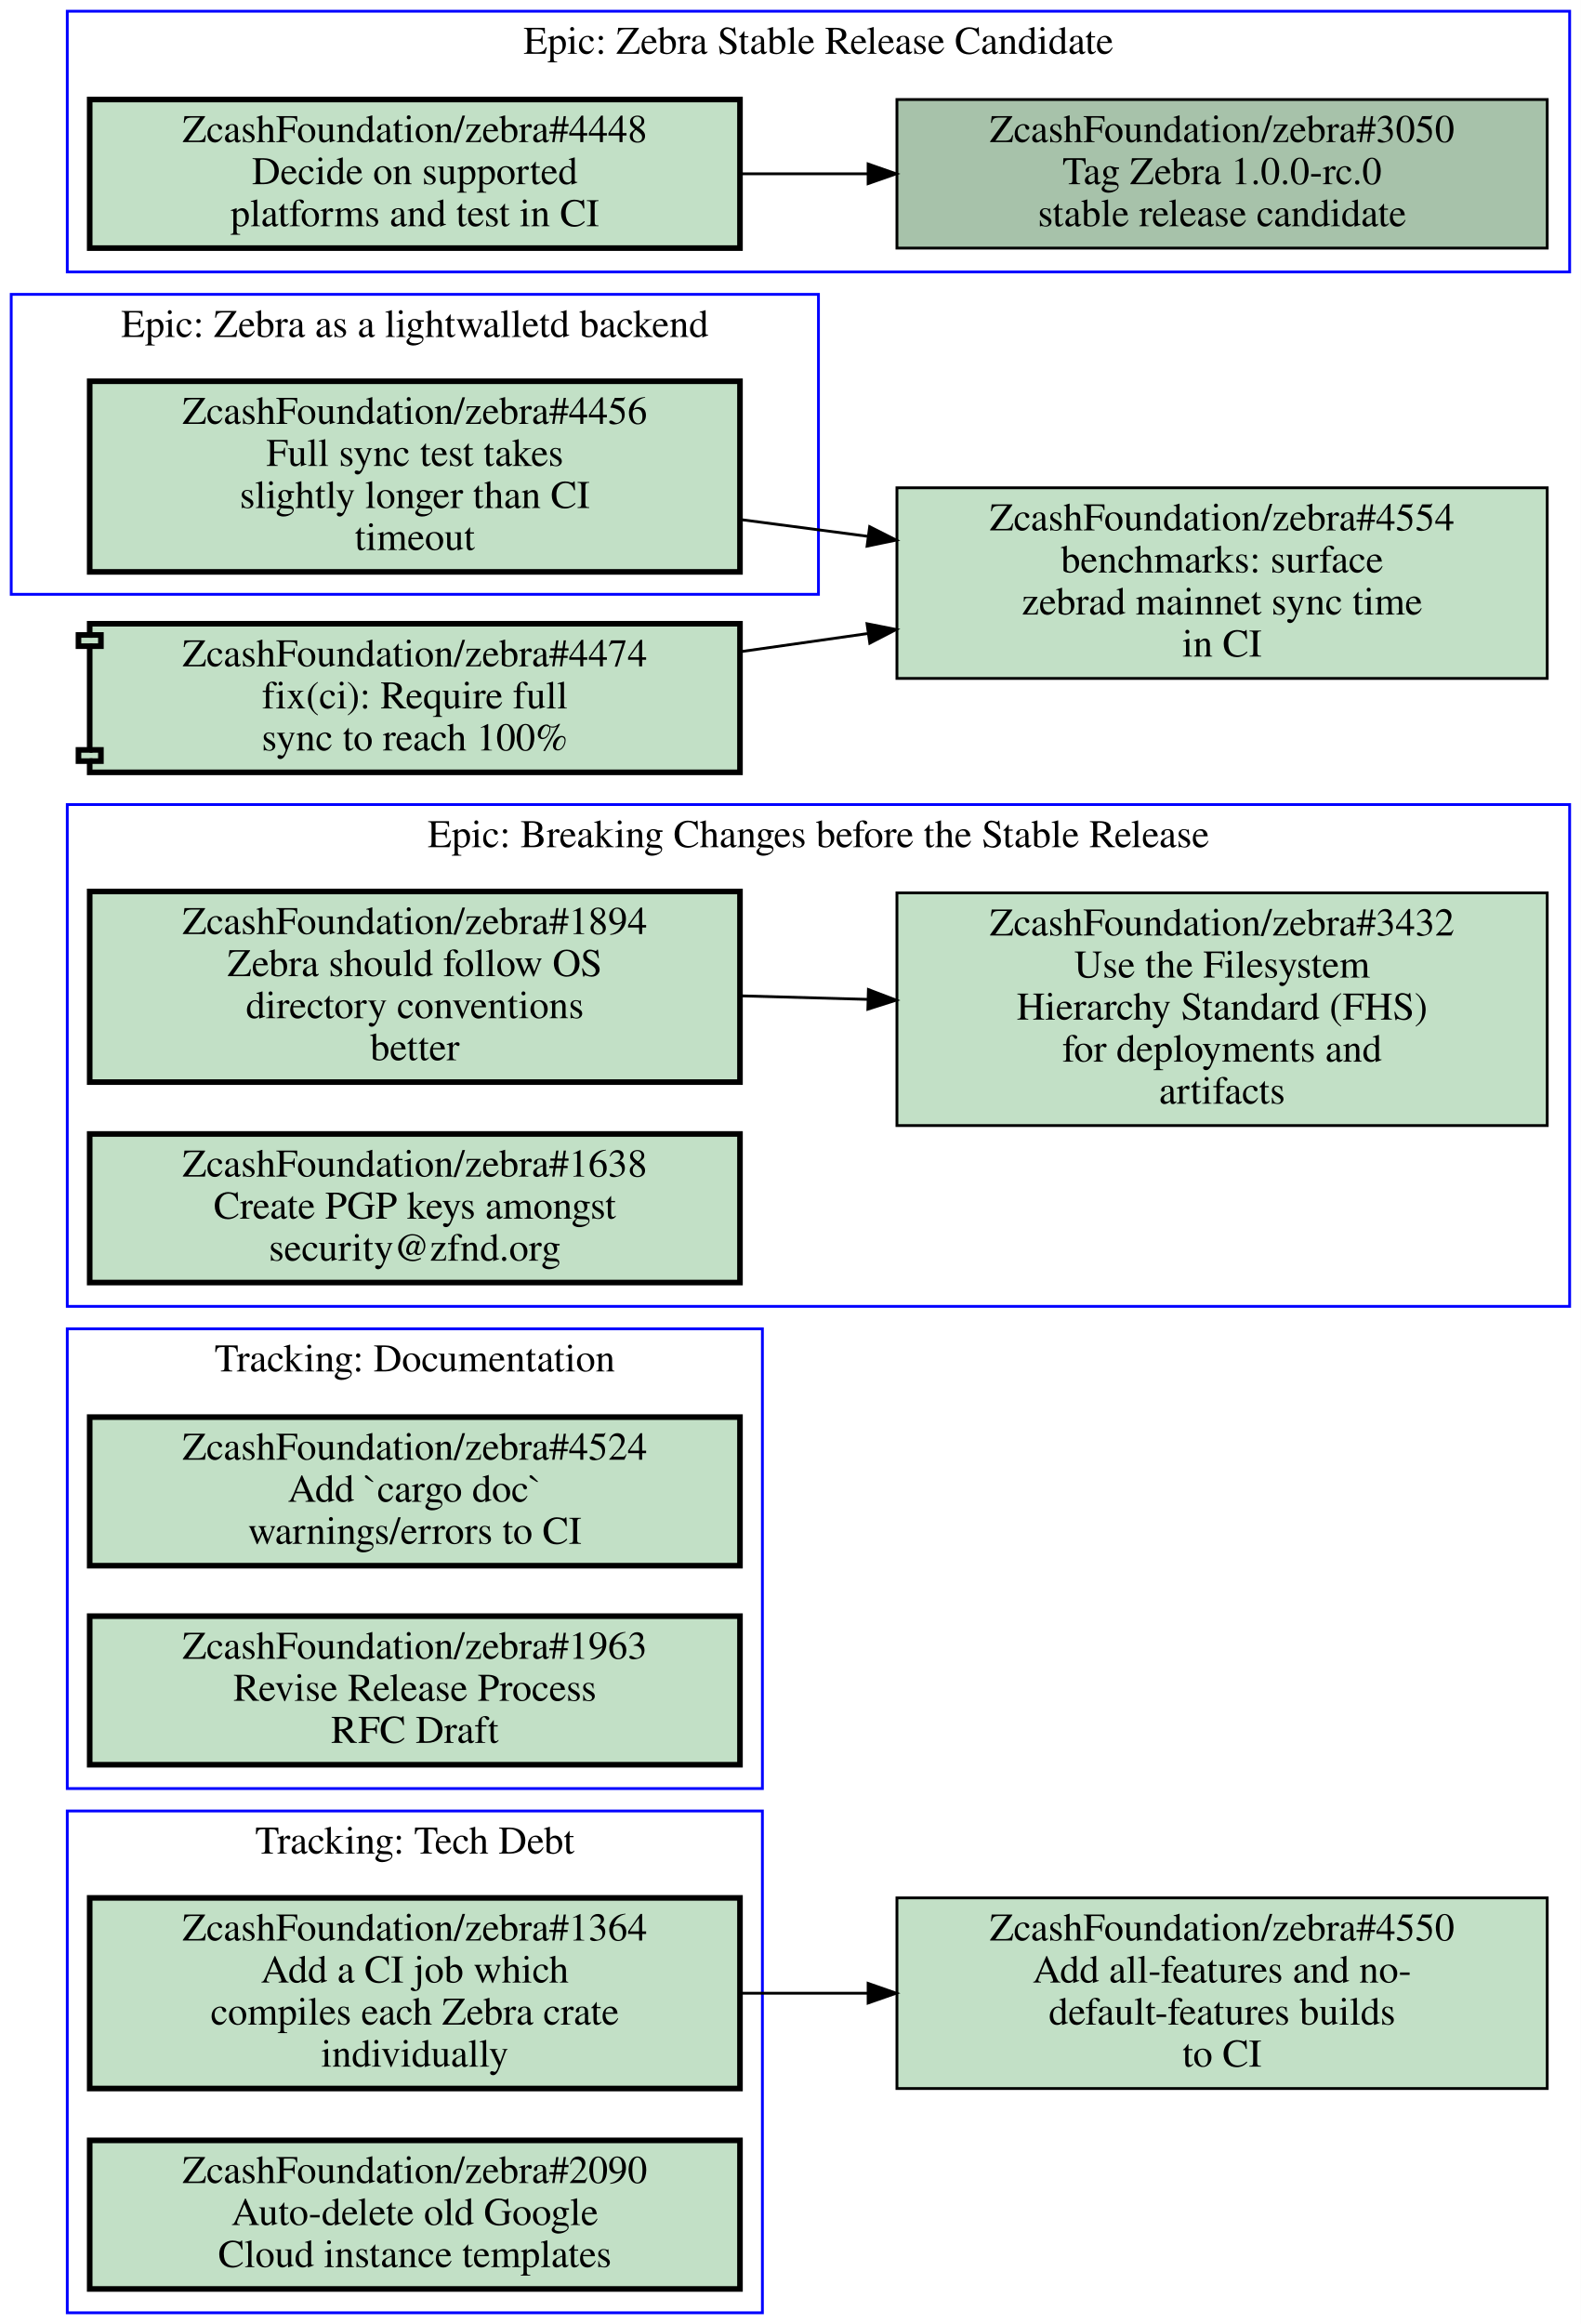
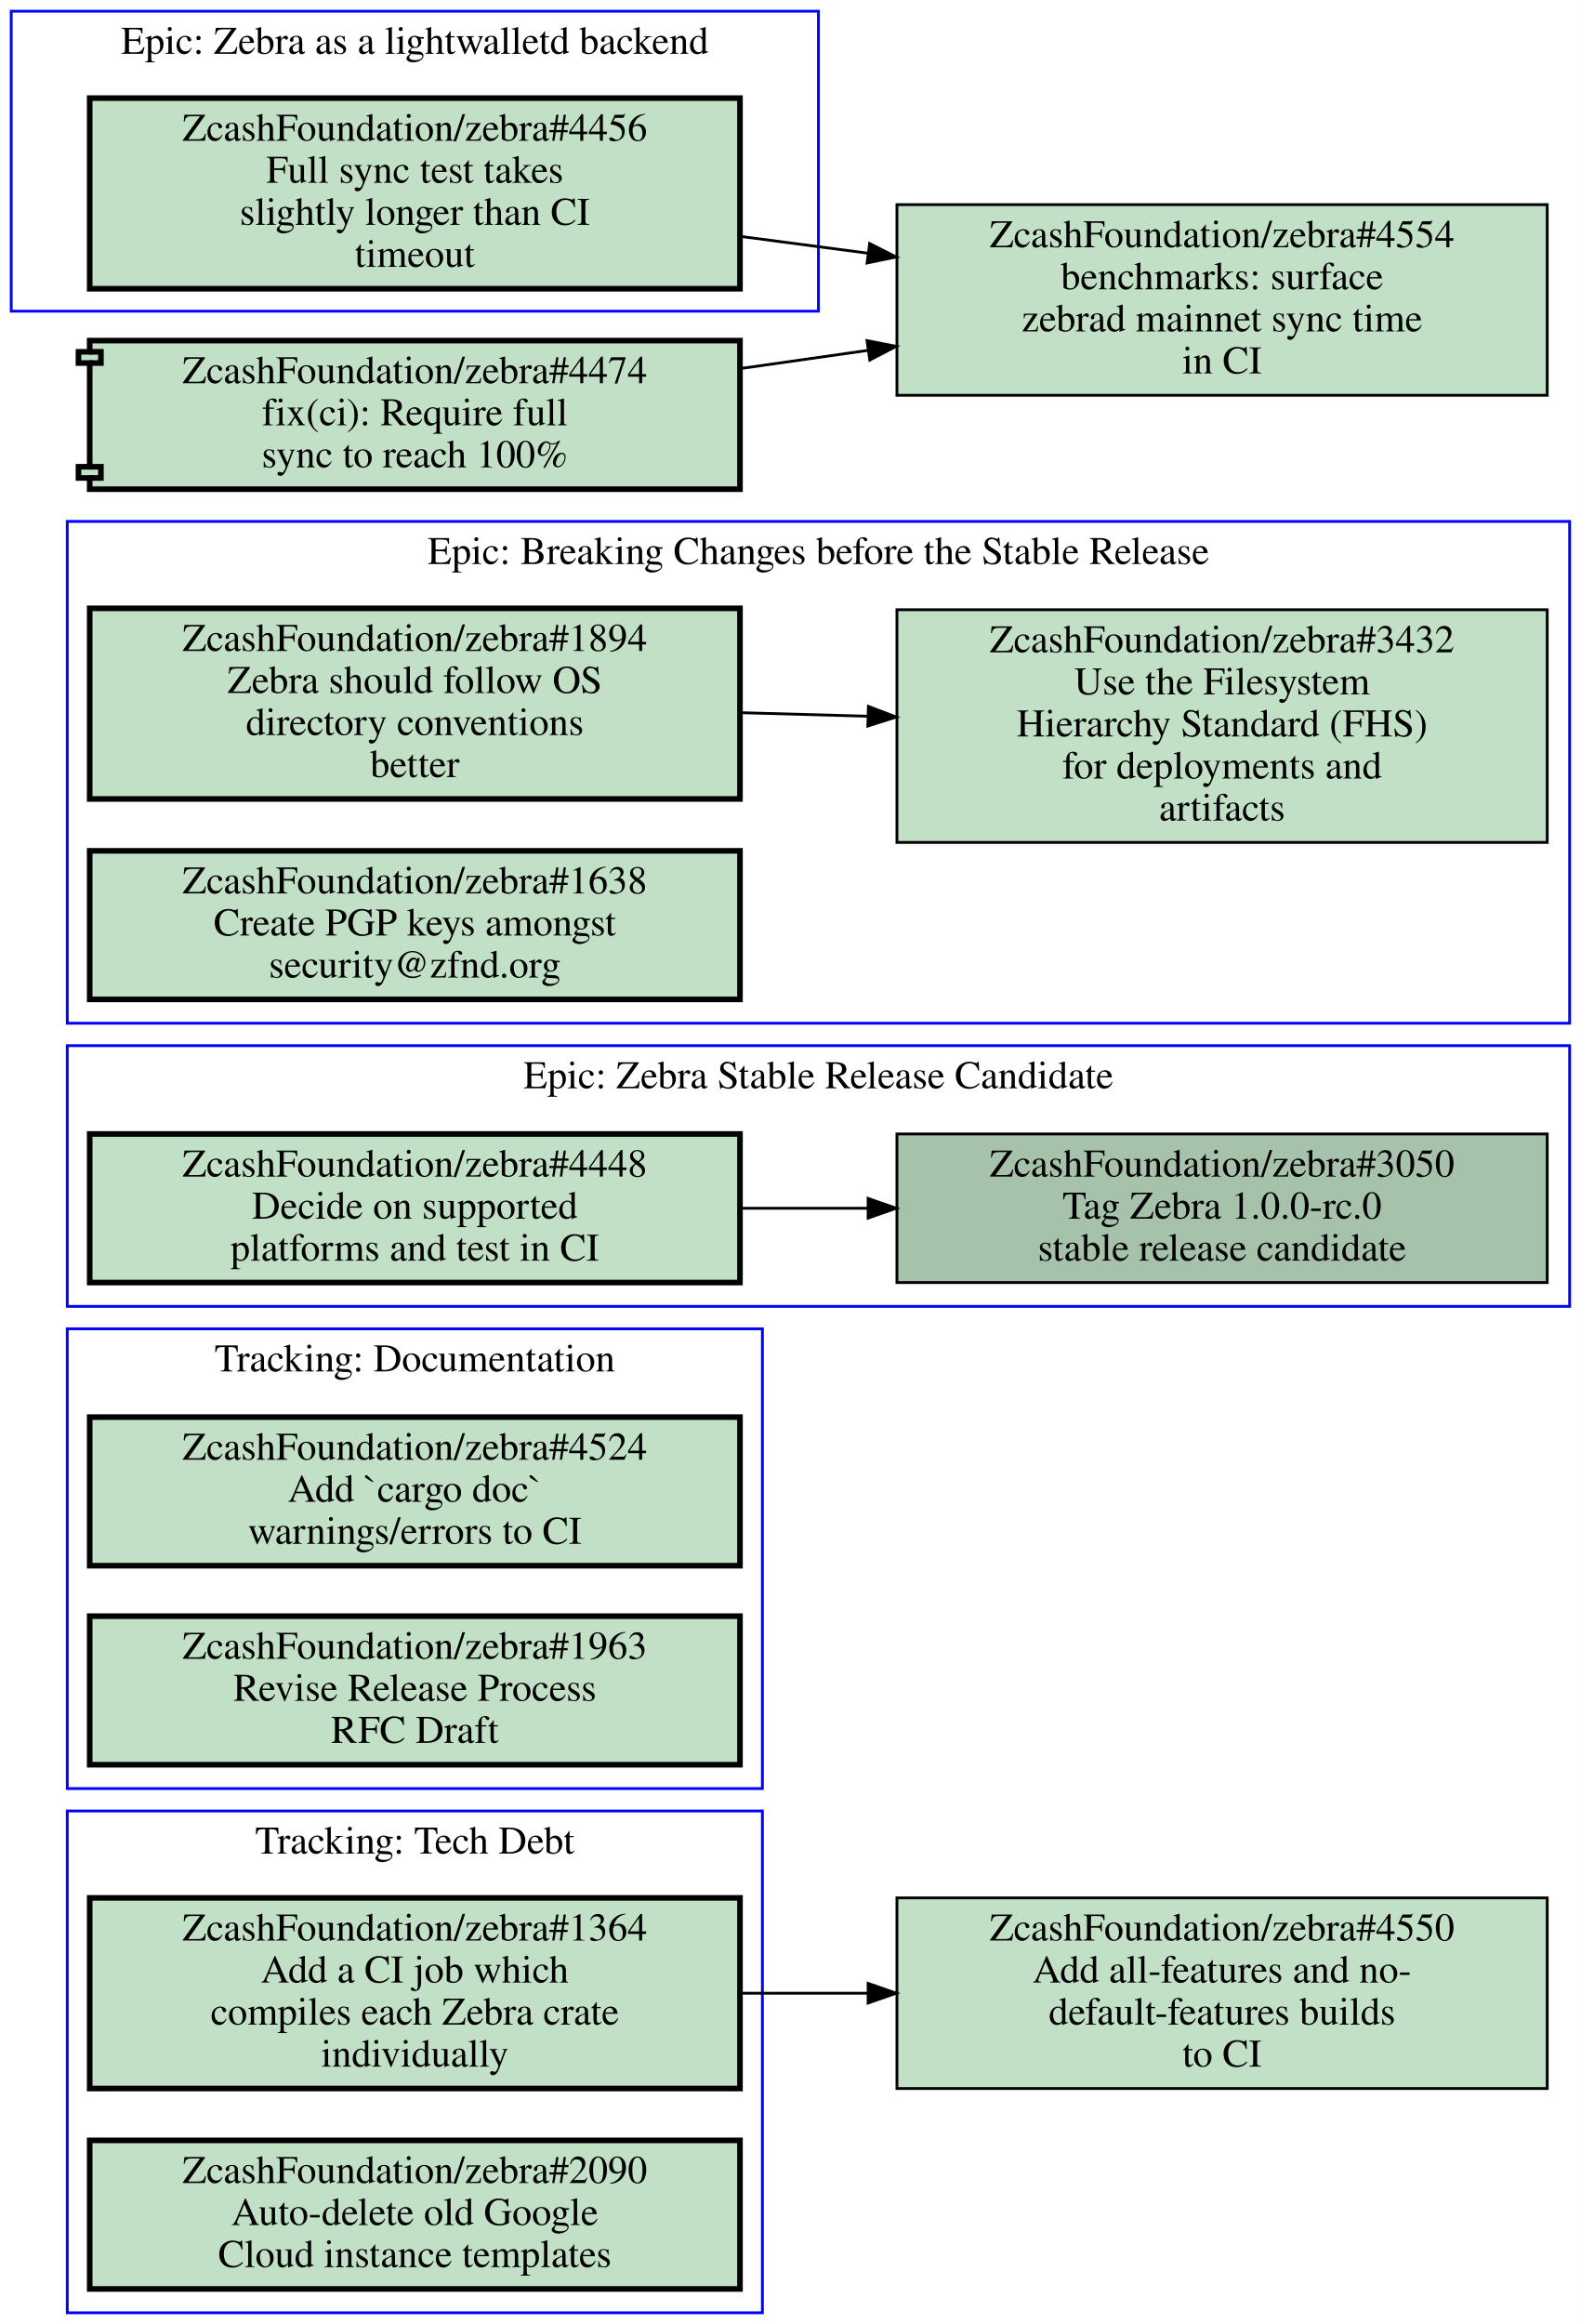
<svg xmlns="http://www.w3.org/2000/svg" xmlns:xlink="http://www.w3.org/1999/xlink" width="564pt" height="829pt" viewBox="0.00 0.00 564.00 829.00">
  <g id="graph0" class="graph" transform="scale(1 1) rotate(0) translate(4 825)">
    <polygon fill="#ffffff" stroke="transparent" points="-4,4 -4,-825 560,-825 560,4 -4,4" />
    <g id="clust1" class="cluster">
      <polygon fill="none" stroke="#0000ff" points="20,0 20,-179 268,-179 268,0 20,0" />
      <text text-anchor="middle" x="144" y="-163.8" font-family="Times,serif" font-size="14.00" fill="#000000">Tracking: Tech Debt</text>
    </g>
    <g id="clust2" class="cluster">
-       <polygon fill="none" stroke="#0000ff" points="0,-613 0,-720 288,-720 288,-613 0,-613" />
-       <text text-anchor="middle" x="144" y="-704.8" font-family="Times,serif" font-size="14.00" fill="#000000">Epic: Zebra as a lightwalletd backend</text>
+       <polygon fill="none" stroke="#0000ff" points="0,-714 0,-821 288,-821 288,-714 0,-714" />
+       <text text-anchor="middle" x="144" y="-805.8" font-family="Times,serif" font-size="14.00" fill="#000000">Epic: Zebra as a lightwalletd backend</text>
    </g>
    <g id="clust3" class="cluster">
-       <polygon fill="none" stroke="#0000ff" points="20,-359 20,-538 556,-538 556,-359 20,-359" />
-       <text text-anchor="middle" x="288" y="-522.8" font-family="Times,serif" font-size="14.00" fill="#000000">Epic: Breaking Changes before the Stable Release</text>
+       <polygon fill="none" stroke="#0000ff" points="20,-359 20,-452 556,-452 556,-359 20,-359" />
+       <text text-anchor="middle" x="288" y="-436.8" font-family="Times,serif" font-size="14.00" fill="#000000">Epic: Zebra Stable Release Candidate</text>
    </g>
    <g id="clust4" class="cluster">
-       <polygon fill="none" stroke="#0000ff" points="20,-728 20,-821 556,-821 556,-728 20,-728" />
-       <text text-anchor="middle" x="288" y="-805.8" font-family="Times,serif" font-size="14.00" fill="#000000">Epic: Zebra Stable Release Candidate</text>
+       <polygon fill="none" stroke="#0000ff" points="20,-460 20,-639 556,-639 556,-460 20,-460" />
+       <text text-anchor="middle" x="288" y="-623.8" font-family="Times,serif" font-size="14.00" fill="#000000">Epic: Breaking Changes before the Stable Release</text>
    </g>
    <g id="clust5" class="cluster">
      <polygon fill="none" stroke="#0000ff" points="20,-187 20,-351 268,-351 268,-187 20,-187" />
      <text text-anchor="middle" x="144" y="-335.8" font-family="Times,serif" font-size="14.00" fill="#000000">Tracking: Documentation</text>
    </g>
    <g id="node1" class="node open">
      <g id="a_node1">
        <a xlink:href="https://github.com/ZcashFoundation/zebra/issues/1364" xlink:title="ZcashFoundation/zebra#1364&#10;Add a CI job which&#10;compiles each Zebra crate&#10;individually" target="_blank">
          <polygon fill="#c2e0c6" stroke="#000000" stroke-width="2" points="260,-148 28,-148 28,-80 260,-80 260,-148" />
          <text text-anchor="middle" x="144" y="-132.8" font-family="Times,serif" font-size="14.00" fill="#000000">ZcashFoundation/zebra#1364</text>
          <text text-anchor="middle" x="144" y="-117.8" font-family="Times,serif" font-size="14.00" fill="#000000">Add a CI job which</text>
          <text text-anchor="middle" x="144" y="-102.8" font-family="Times,serif" font-size="14.00" fill="#000000">compiles each Zebra crate</text>
          <text text-anchor="middle" x="144" y="-87.8" font-family="Times,serif" font-size="14.00" fill="#000000">individually</text>
        </a>
      </g>
    </g>
    <g id="node11" class="node open">
      <g id="a_node11">
        <a xlink:href="https://github.com/ZcashFoundation/zebra/issues/4550" xlink:title="ZcashFoundation/zebra#4550&#10;Add all-features and no-&#10;default-features builds&#10;to CI" target="_blank">
          <polygon fill="#c2e0c6" stroke="#000000" points="548,-148 316,-148 316,-80 548,-80 548,-148" />
          <text text-anchor="middle" x="432" y="-132.8" font-family="Times,serif" font-size="14.00" fill="#000000">ZcashFoundation/zebra#4550</text>
          <text text-anchor="middle" x="432" y="-117.8" font-family="Times,serif" font-size="14.00" fill="#000000">Add all-features and no-</text>
          <text text-anchor="middle" x="432" y="-102.8" font-family="Times,serif" font-size="14.00" fill="#000000">default-features builds</text>
          <text text-anchor="middle" x="432" y="-87.8" font-family="Times,serif" font-size="14.00" fill="#000000">to CI</text>
        </a>
      </g>
    </g>
    <g id="edge3" class="edge">
      <path fill="none" stroke="#000000" d="M260.31,-114C275.15,-114 290.4,-114 305.39,-114" />
      <polygon fill="#000000" stroke="#000000" points="305.72,-117.5 315.72,-114 305.72,-110.5 305.72,-117.5" />
    </g>
    <g id="node2" class="node open">
      <g id="a_node2">
        <a xlink:href="https://github.com/ZcashFoundation/zebra/issues/2090" xlink:title="ZcashFoundation/zebra#2090&#10;Auto-delete old Google&#10;Cloud instance templates" target="_blank">
          <polygon fill="#c2e0c6" stroke="#000000" stroke-width="2" points="260,-61.5 28,-61.5 28,-8.5 260,-8.5 260,-61.5" />
          <text text-anchor="middle" x="144" y="-46.3" font-family="Times,serif" font-size="14.00" fill="#000000">ZcashFoundation/zebra#2090</text>
          <text text-anchor="middle" x="144" y="-31.3" font-family="Times,serif" font-size="14.00" fill="#000000">Auto-delete old Google</text>
          <text text-anchor="middle" x="144" y="-16.3" font-family="Times,serif" font-size="14.00" fill="#000000">Cloud instance templates</text>
        </a>
      </g>
    </g>
    <g id="node3" class="node open">
      <g id="a_node3">
        <a xlink:href="https://github.com/ZcashFoundation/zebra/issues/4456" xlink:title="ZcashFoundation/zebra#4456&#10;Full sync test takes&#10;slightly longer than CI&#10;timeout" target="_blank">
-           <polygon fill="#c2e0c6" stroke="#000000" stroke-width="2" points="260,-689 28,-689 28,-621 260,-621 260,-689" />
-           <text text-anchor="middle" x="144" y="-673.8" font-family="Times,serif" font-size="14.00" fill="#000000">ZcashFoundation/zebra#4456</text>
-           <text text-anchor="middle" x="144" y="-658.8" font-family="Times,serif" font-size="14.00" fill="#000000">Full sync test takes</text>
-           <text text-anchor="middle" x="144" y="-643.8" font-family="Times,serif" font-size="14.00" fill="#000000">slightly longer than CI</text>
-           <text text-anchor="middle" x="144" y="-628.8" font-family="Times,serif" font-size="14.00" fill="#000000">timeout</text>
+           <polygon fill="#c2e0c6" stroke="#000000" stroke-width="2" points="260,-790 28,-790 28,-722 260,-722 260,-790" />
+           <text text-anchor="middle" x="144" y="-774.8" font-family="Times,serif" font-size="14.00" fill="#000000">ZcashFoundation/zebra#4456</text>
+           <text text-anchor="middle" x="144" y="-759.8" font-family="Times,serif" font-size="14.00" fill="#000000">Full sync test takes</text>
+           <text text-anchor="middle" x="144" y="-744.8" font-family="Times,serif" font-size="14.00" fill="#000000">slightly longer than CI</text>
+           <text text-anchor="middle" x="144" y="-729.8" font-family="Times,serif" font-size="14.00" fill="#000000">timeout</text>
        </a>
      </g>
    </g>
    <g id="node12" class="node open">
      <g id="a_node12">
        <a xlink:href="https://github.com/ZcashFoundation/zebra/issues/4554" xlink:title="ZcashFoundation/zebra#4554&#10;benchmarks: surface&#10;zebrad mainnet sync time&#10;in CI" target="_blank">
-           <polygon fill="#c2e0c6" stroke="#000000" points="548,-651 316,-651 316,-583 548,-583 548,-651" />
-           <text text-anchor="middle" x="432" y="-635.8" font-family="Times,serif" font-size="14.00" fill="#000000">ZcashFoundation/zebra#4554</text>
-           <text text-anchor="middle" x="432" y="-620.8" font-family="Times,serif" font-size="14.00" fill="#000000">benchmarks: surface</text>
-           <text text-anchor="middle" x="432" y="-605.8" font-family="Times,serif" font-size="14.00" fill="#000000">zebrad mainnet sync time</text>
-           <text text-anchor="middle" x="432" y="-590.8" font-family="Times,serif" font-size="14.00" fill="#000000">in CI</text>
+           <polygon fill="#c2e0c6" stroke="#000000" points="548,-752 316,-752 316,-684 548,-684 548,-752" />
+           <text text-anchor="middle" x="432" y="-736.8" font-family="Times,serif" font-size="14.00" fill="#000000">ZcashFoundation/zebra#4554</text>
+           <text text-anchor="middle" x="432" y="-721.8" font-family="Times,serif" font-size="14.00" fill="#000000">benchmarks: surface</text>
+           <text text-anchor="middle" x="432" y="-706.8" font-family="Times,serif" font-size="14.00" fill="#000000">zebrad mainnet sync time</text>
+           <text text-anchor="middle" x="432" y="-691.8" font-family="Times,serif" font-size="14.00" fill="#000000">in CI</text>
        </a>
      </g>
    </g>
    <g id="edge4" class="edge">
-       <path fill="none" stroke="#000000" d="M260.31,-639.65C275.15,-637.7 290.4,-635.68 305.39,-633.71" />
-       <polygon fill="#000000" stroke="#000000" points="306.267,-637.124 315.72,-632.34 305.347,-630.185 306.267,-637.124" />
+       <path fill="none" stroke="#000000" d="M260.31,-740.65C275.15,-738.7 290.4,-736.68 305.39,-734.71" />
+       <polygon fill="#000000" stroke="#000000" points="306.267,-738.124 315.72,-733.34 305.347,-731.185 306.267,-738.124" />
    </g>
    <g id="node4" class="node open">
      <g id="a_node4">
-         <a xlink:href="https://github.com/ZcashFoundation/zebra/issues/1894" xlink:title="ZcashFoundation/zebra#1894&#10;Zebra should follow OS&#10;directory conventions&#10;better" target="_blank">
-           <polygon fill="#c2e0c6" stroke="#000000" stroke-width="2" points="260,-507 28,-507 28,-439 260,-439 260,-507" />
-           <text text-anchor="middle" x="144" y="-491.8" font-family="Times,serif" font-size="14.00" fill="#000000">ZcashFoundation/zebra#1894</text>
-           <text text-anchor="middle" x="144" y="-476.8" font-family="Times,serif" font-size="14.00" fill="#000000">Zebra should follow OS</text>
-           <text text-anchor="middle" x="144" y="-461.8" font-family="Times,serif" font-size="14.00" fill="#000000">directory conventions</text>
-           <text text-anchor="middle" x="144" y="-446.8" font-family="Times,serif" font-size="14.00" fill="#000000">better</text>
+         <a xlink:href="https://github.com/ZcashFoundation/zebra/issues/3050" xlink:title="ZcashFoundation/zebra#3050&#10;Tag Zebra 1.0.0-rc.0&#10;stable release candidate" target="_blank">
+           <polygon fill="#a7c2aa" stroke="#000000" points="548,-420.5 316,-420.5 316,-367.5 548,-367.5 548,-420.5" />
+           <text text-anchor="middle" x="432" y="-405.3" font-family="Times,serif" font-size="14.00" fill="#000000">ZcashFoundation/zebra#3050</text>
+           <text text-anchor="middle" x="432" y="-390.3" font-family="Times,serif" font-size="14.00" fill="#000000">Tag Zebra 1.0.0-rc.0</text>
+           <text text-anchor="middle" x="432" y="-375.3" font-family="Times,serif" font-size="14.00" fill="#000000">stable release candidate</text>
        </a>
      </g>
    </g>
    <g id="node5" class="node open">
      <g id="a_node5">
-         <a xlink:href="https://github.com/ZcashFoundation/zebra/issues/3432" xlink:title="ZcashFoundation/zebra#3432&#10;Use the Filesystem&#10;Hierarchy Standard (FHS)&#10;for deployments and&#10;artifacts" target="_blank">
-           <polygon fill="#c2e0c6" stroke="#000000" points="548,-506.5 316,-506.5 316,-423.5 548,-423.5 548,-506.5" />
-           <text text-anchor="middle" x="432" y="-491.3" font-family="Times,serif" font-size="14.00" fill="#000000">ZcashFoundation/zebra#3432</text>
-           <text text-anchor="middle" x="432" y="-476.3" font-family="Times,serif" font-size="14.00" fill="#000000">Use the Filesystem</text>
-           <text text-anchor="middle" x="432" y="-461.3" font-family="Times,serif" font-size="14.00" fill="#000000">Hierarchy Standard (FHS)</text>
-           <text text-anchor="middle" x="432" y="-446.3" font-family="Times,serif" font-size="14.00" fill="#000000">for deployments and</text>
-           <text text-anchor="middle" x="432" y="-431.3" font-family="Times,serif" font-size="14.00" fill="#000000">artifacts</text>
+         <a xlink:href="https://github.com/ZcashFoundation/zebra/issues/4448" xlink:title="ZcashFoundation/zebra#4448&#10;Decide on supported&#10;platforms and test in CI" target="_blank">
+           <polygon fill="#c2e0c6" stroke="#000000" stroke-width="2" points="260,-420.5 28,-420.5 28,-367.5 260,-367.5 260,-420.5" />
+           <text text-anchor="middle" x="144" y="-405.3" font-family="Times,serif" font-size="14.00" fill="#000000">ZcashFoundation/zebra#4448</text>
+           <text text-anchor="middle" x="144" y="-390.3" font-family="Times,serif" font-size="14.00" fill="#000000">Decide on supported</text>
+           <text text-anchor="middle" x="144" y="-375.3" font-family="Times,serif" font-size="14.00" fill="#000000">platforms and test in CI</text>
        </a>
      </g>
    </g>
    <g id="edge1" class="edge">
-       <path fill="none" stroke="#000000" d="M260.31,-469.77C275.15,-469.36 290.4,-468.93 305.39,-468.52" />
-       <polygon fill="#000000" stroke="#000000" points="305.822,-472.009 315.72,-468.23 305.626,-465.012 305.822,-472.009" />
+       <path fill="none" stroke="#000000" d="M260.31,-394C275.15,-394 290.4,-394 305.39,-394" />
+       <polygon fill="#000000" stroke="#000000" points="305.72,-397.5 315.72,-394 305.72,-390.5 305.72,-397.5" />
    </g>
    <g id="node6" class="node open">
      <g id="a_node6">
-         <a xlink:href="https://github.com/ZcashFoundation/zebra/issues/1638" xlink:title="ZcashFoundation/zebra#1638&#10;Create PGP keys amongst&#10;security@zfnd.org" target="_blank">
-           <polygon fill="#c2e0c6" stroke="#000000" stroke-width="2" points="260,-420.5 28,-420.5 28,-367.5 260,-367.5 260,-420.5" />
-           <text text-anchor="middle" x="144" y="-405.3" font-family="Times,serif" font-size="14.00" fill="#000000">ZcashFoundation/zebra#1638</text>
-           <text text-anchor="middle" x="144" y="-390.3" font-family="Times,serif" font-size="14.00" fill="#000000">Create PGP keys amongst</text>
-           <text text-anchor="middle" x="144" y="-375.3" font-family="Times,serif" font-size="14.00" fill="#000000">security@zfnd.org</text>
+         <a xlink:href="https://github.com/ZcashFoundation/zebra/issues/1894" xlink:title="ZcashFoundation/zebra#1894&#10;Zebra should follow OS&#10;directory conventions&#10;better" target="_blank">
+           <polygon fill="#c2e0c6" stroke="#000000" stroke-width="2" points="260,-608 28,-608 28,-540 260,-540 260,-608" />
+           <text text-anchor="middle" x="144" y="-592.8" font-family="Times,serif" font-size="14.00" fill="#000000">ZcashFoundation/zebra#1894</text>
+           <text text-anchor="middle" x="144" y="-577.8" font-family="Times,serif" font-size="14.00" fill="#000000">Zebra should follow OS</text>
+           <text text-anchor="middle" x="144" y="-562.8" font-family="Times,serif" font-size="14.00" fill="#000000">directory conventions</text>
+           <text text-anchor="middle" x="144" y="-547.8" font-family="Times,serif" font-size="14.00" fill="#000000">better</text>
        </a>
      </g>
    </g>
    <g id="node7" class="node open">
      <g id="a_node7">
-         <a xlink:href="https://github.com/ZcashFoundation/zebra/issues/3050" xlink:title="ZcashFoundation/zebra#3050&#10;Tag Zebra 1.0.0-rc.0&#10;stable release candidate" target="_blank">
-           <polygon fill="#a7c2aa" stroke="#000000" points="548,-789.5 316,-789.5 316,-736.5 548,-736.5 548,-789.5" />
-           <text text-anchor="middle" x="432" y="-774.3" font-family="Times,serif" font-size="14.00" fill="#000000">ZcashFoundation/zebra#3050</text>
-           <text text-anchor="middle" x="432" y="-759.3" font-family="Times,serif" font-size="14.00" fill="#000000">Tag Zebra 1.0.0-rc.0</text>
-           <text text-anchor="middle" x="432" y="-744.3" font-family="Times,serif" font-size="14.00" fill="#000000">stable release candidate</text>
-         </a>
-       </g>
-     </g>
-     <g id="node8" class="node open">
-       <g id="a_node8">
-         <a xlink:href="https://github.com/ZcashFoundation/zebra/issues/4448" xlink:title="ZcashFoundation/zebra#4448&#10;Decide on supported&#10;platforms and test in CI" target="_blank">
-           <polygon fill="#c2e0c6" stroke="#000000" stroke-width="2" points="260,-789.5 28,-789.5 28,-736.5 260,-736.5 260,-789.5" />
-           <text text-anchor="middle" x="144" y="-774.3" font-family="Times,serif" font-size="14.00" fill="#000000">ZcashFoundation/zebra#4448</text>
-           <text text-anchor="middle" x="144" y="-759.3" font-family="Times,serif" font-size="14.00" fill="#000000">Decide on supported</text>
-           <text text-anchor="middle" x="144" y="-744.3" font-family="Times,serif" font-size="14.00" fill="#000000">platforms and test in CI</text>
+         <a xlink:href="https://github.com/ZcashFoundation/zebra/issues/3432" xlink:title="ZcashFoundation/zebra#3432&#10;Use the Filesystem&#10;Hierarchy Standard (FHS)&#10;for deployments and&#10;artifacts" target="_blank">
+           <polygon fill="#c2e0c6" stroke="#000000" points="548,-607.5 316,-607.5 316,-524.5 548,-524.5 548,-607.5" />
+           <text text-anchor="middle" x="432" y="-592.3" font-family="Times,serif" font-size="14.00" fill="#000000">ZcashFoundation/zebra#3432</text>
+           <text text-anchor="middle" x="432" y="-577.3" font-family="Times,serif" font-size="14.00" fill="#000000">Use the Filesystem</text>
+           <text text-anchor="middle" x="432" y="-562.3" font-family="Times,serif" font-size="14.00" fill="#000000">Hierarchy Standard (FHS)</text>
+           <text text-anchor="middle" x="432" y="-547.3" font-family="Times,serif" font-size="14.00" fill="#000000">for deployments and</text>
+           <text text-anchor="middle" x="432" y="-532.3" font-family="Times,serif" font-size="14.00" fill="#000000">artifacts</text>
        </a>
      </g>
    </g>
    <g id="edge2" class="edge">
-       <path fill="none" stroke="#000000" d="M260.31,-763C275.15,-763 290.4,-763 305.39,-763" />
-       <polygon fill="#000000" stroke="#000000" points="305.72,-766.5 315.72,-763 305.72,-759.5 305.72,-766.5" />
+       <path fill="none" stroke="#000000" d="M260.31,-570.77C275.15,-570.36 290.4,-569.93 305.39,-569.52" />
+       <polygon fill="#000000" stroke="#000000" points="305.822,-573.009 315.72,-569.23 305.626,-566.012 305.822,-573.009" />
+     </g>
+     <g id="node8" class="node open">
+       <g id="a_node8">
+         <a xlink:href="https://github.com/ZcashFoundation/zebra/issues/1638" xlink:title="ZcashFoundation/zebra#1638&#10;Create PGP keys amongst&#10;security@zfnd.org" target="_blank">
+           <polygon fill="#c2e0c6" stroke="#000000" stroke-width="2" points="260,-521.5 28,-521.5 28,-468.5 260,-468.5 260,-521.5" />
+           <text text-anchor="middle" x="144" y="-506.3" font-family="Times,serif" font-size="14.00" fill="#000000">ZcashFoundation/zebra#1638</text>
+           <text text-anchor="middle" x="144" y="-491.3" font-family="Times,serif" font-size="14.00" fill="#000000">Create PGP keys amongst</text>
+           <text text-anchor="middle" x="144" y="-476.3" font-family="Times,serif" font-size="14.00" fill="#000000">security@zfnd.org</text>
+         </a>
+       </g>
    </g>
    <g id="node9" class="node open">
      <g id="a_node9">
        <a xlink:href="https://github.com/ZcashFoundation/zebra/issues/4524" xlink:title="ZcashFoundation/zebra#4524&#10;Add `cargo doc`&#10;warnings/errors to CI" target="_blank">
          <polygon fill="#c2e0c6" stroke="#000000" stroke-width="2" points="260,-319.5 28,-319.5 28,-266.5 260,-266.5 260,-319.5" />
          <text text-anchor="middle" x="144" y="-304.3" font-family="Times,serif" font-size="14.00" fill="#000000">ZcashFoundation/zebra#4524</text>
          <text text-anchor="middle" x="144" y="-289.3" font-family="Times,serif" font-size="14.00" fill="#000000">Add `cargo doc`</text>
          <text text-anchor="middle" x="144" y="-274.3" font-family="Times,serif" font-size="14.00" fill="#000000">warnings/errors to CI</text>
        </a>
      </g>
    </g>
    <g id="node10" class="node open">
      <g id="a_node10">
        <a xlink:href="https://github.com/ZcashFoundation/zebra/issues/1963" xlink:title="ZcashFoundation/zebra#1963&#10;Revise Release Process&#10;RFC Draft" target="_blank">
          <polygon fill="#c2e0c6" stroke="#000000" stroke-width="2" points="260,-248.5 28,-248.5 28,-195.5 260,-195.5 260,-248.5" />
          <text text-anchor="middle" x="144" y="-233.3" font-family="Times,serif" font-size="14.00" fill="#000000">ZcashFoundation/zebra#1963</text>
          <text text-anchor="middle" x="144" y="-218.3" font-family="Times,serif" font-size="14.00" fill="#000000">Revise Release Process</text>
          <text text-anchor="middle" x="144" y="-203.3" font-family="Times,serif" font-size="14.00" fill="#000000">RFC Draft</text>
        </a>
      </g>
    </g>
    <g id="node13" class="node open">
      <g id="a_node13">
        <a xlink:href="https://github.com/ZcashFoundation/zebra/pull/4474" xlink:title="ZcashFoundation/zebra#4474&#10;fix(ci): Require full&#10;sync to reach 100%" target="_blank">
-           <polygon fill="#c2e0c6" stroke="#000000" stroke-width="2" points="260,-602.5 28,-602.5 28,-598.5 24,-598.5 24,-594.5 28,-594.5 28,-557.5 24,-557.5 24,-553.5 28,-553.5 28,-549.5 260,-549.5 260,-602.5" />
-           <polyline fill="none" stroke="#000000" stroke-width="2" points="28,-598.5 32,-598.5 32,-594.5 28,-594.5 " />
-           <polyline fill="none" stroke="#000000" stroke-width="2" points="28,-557.5 32,-557.5 32,-553.5 28,-553.5 " />
-           <text text-anchor="middle" x="144" y="-587.3" font-family="Times,serif" font-size="14.00" fill="#000000">ZcashFoundation/zebra#4474</text>
-           <text text-anchor="middle" x="144" y="-572.3" font-family="Times,serif" font-size="14.00" fill="#000000">fix(ci): Require full</text>
-           <text text-anchor="middle" x="144" y="-557.3" font-family="Times,serif" font-size="14.00" fill="#000000">sync to reach 100%</text>
+           <polygon fill="#c2e0c6" stroke="#000000" stroke-width="2" points="260,-703.5 28,-703.5 28,-699.5 24,-699.5 24,-695.5 28,-695.5 28,-658.5 24,-658.5 24,-654.5 28,-654.5 28,-650.5 260,-650.5 260,-703.5" />
+           <polyline fill="none" stroke="#000000" stroke-width="2" points="28,-699.5 32,-699.5 32,-695.5 28,-695.5 " />
+           <polyline fill="none" stroke="#000000" stroke-width="2" points="28,-658.5 32,-658.5 32,-654.5 28,-654.5 " />
+           <text text-anchor="middle" x="144" y="-688.3" font-family="Times,serif" font-size="14.00" fill="#000000">ZcashFoundation/zebra#4474</text>
+           <text text-anchor="middle" x="144" y="-673.3" font-family="Times,serif" font-size="14.00" fill="#000000">fix(ci): Require full</text>
+           <text text-anchor="middle" x="144" y="-658.3" font-family="Times,serif" font-size="14.00" fill="#000000">sync to reach 100%</text>
        </a>
      </g>
    </g>
    <g id="edge5" class="edge">
-       <path fill="none" stroke="#000000" d="M260.31,-592.56C275.15,-594.67 290.4,-596.84 305.39,-598.98" />
-       <polygon fill="#000000" stroke="#000000" points="305.327,-602.506 315.72,-600.45 306.313,-595.576 305.327,-602.506" />
+       <path fill="none" stroke="#000000" d="M260.31,-693.56C275.15,-695.67 290.4,-697.84 305.39,-699.98" />
+       <polygon fill="#000000" stroke="#000000" points="305.327,-703.506 315.72,-701.45 306.313,-696.576 305.327,-703.506" />
    </g>
  </g>
</svg>
